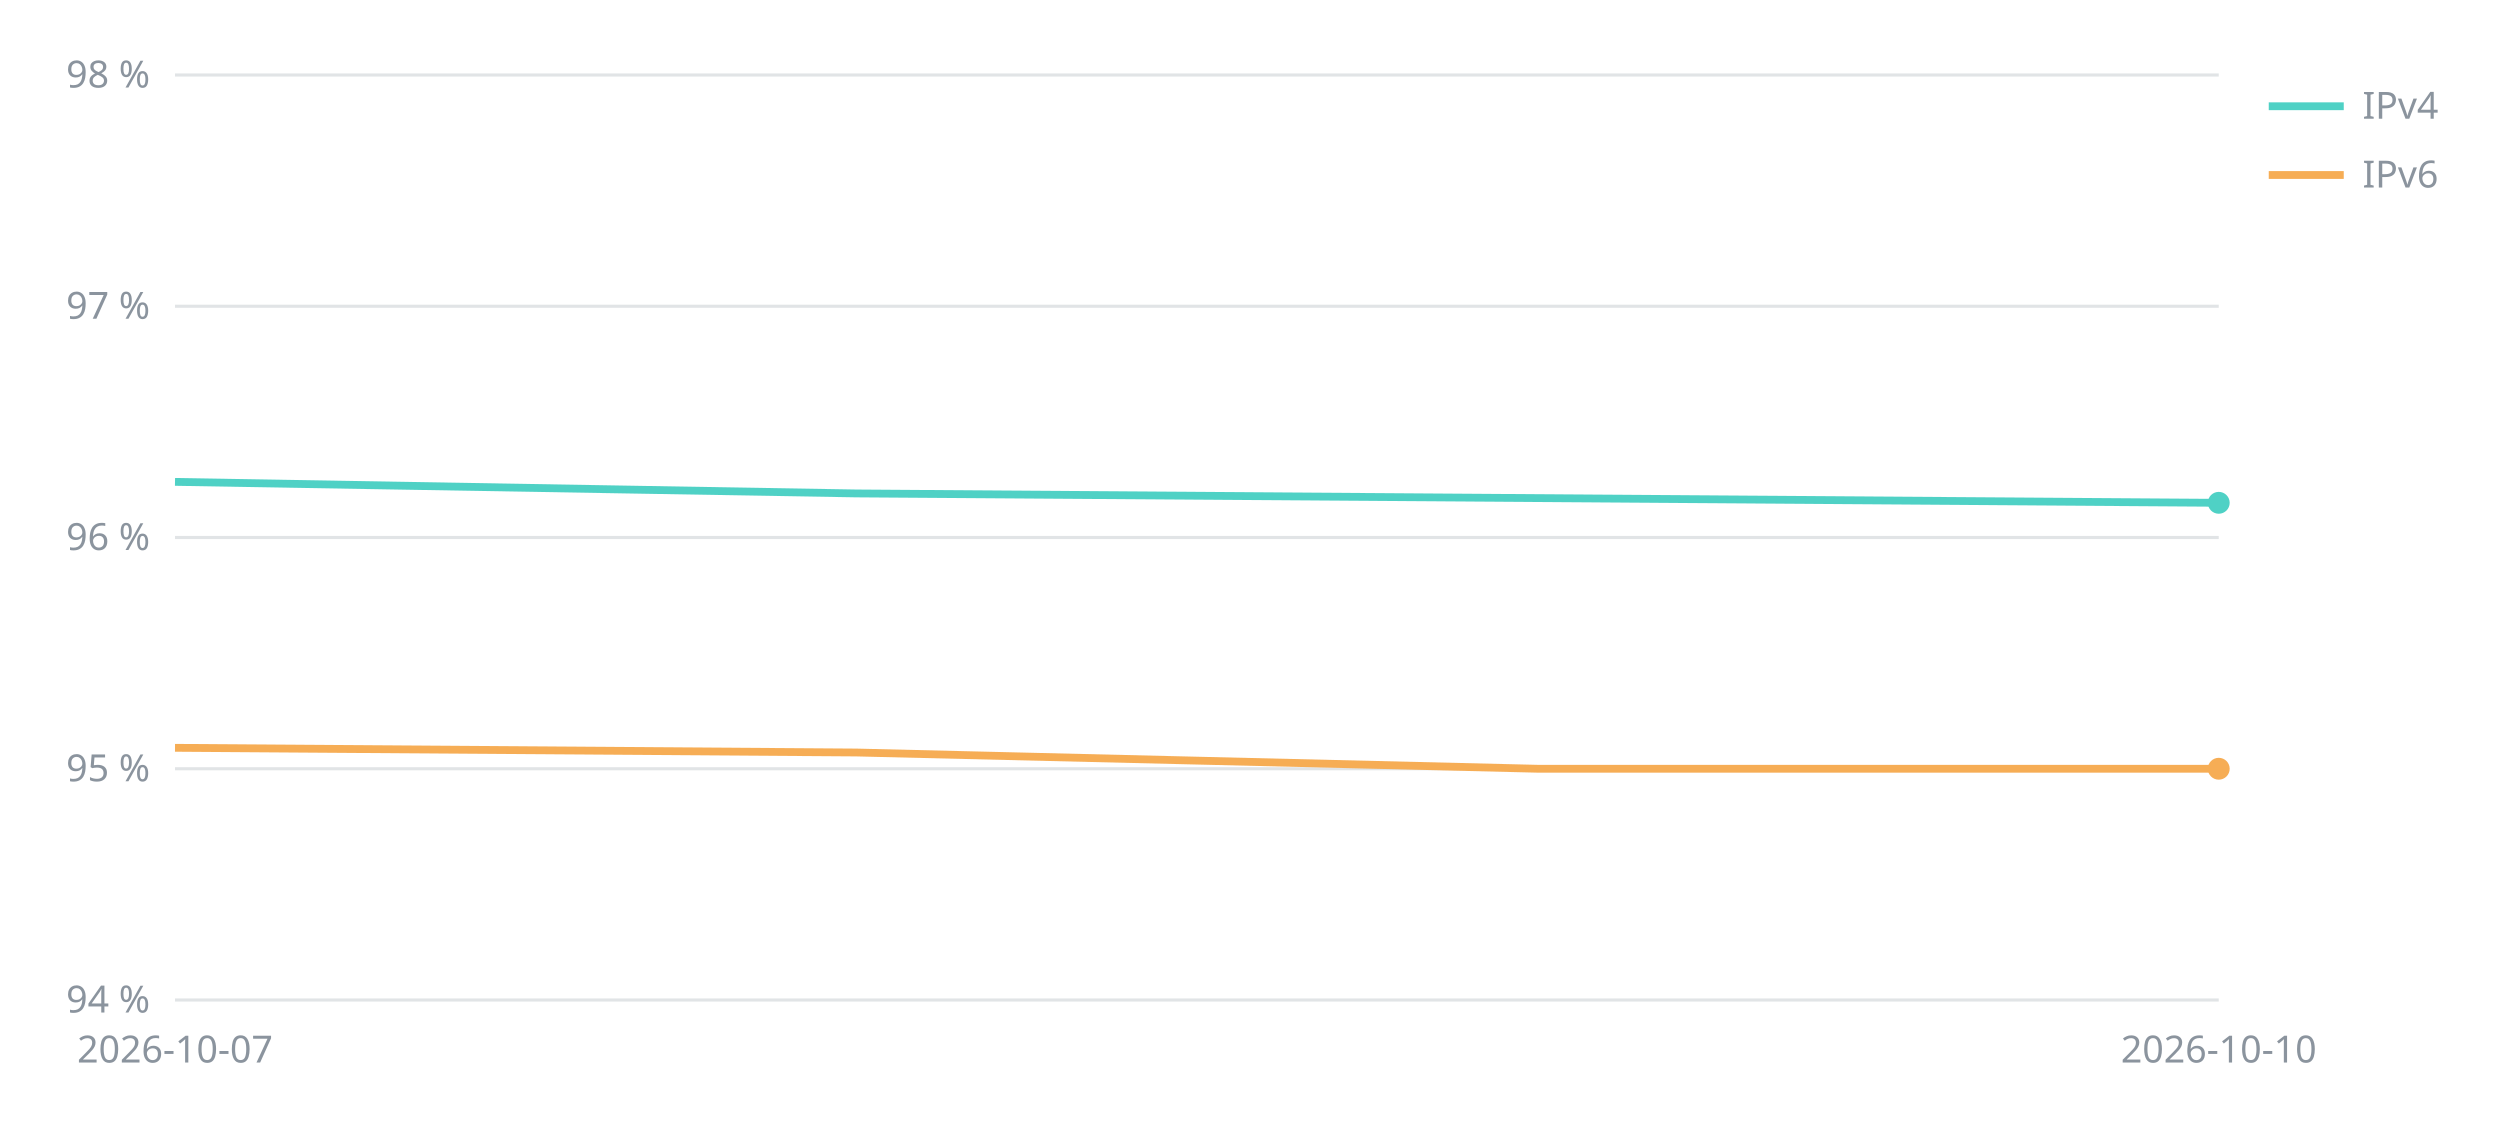
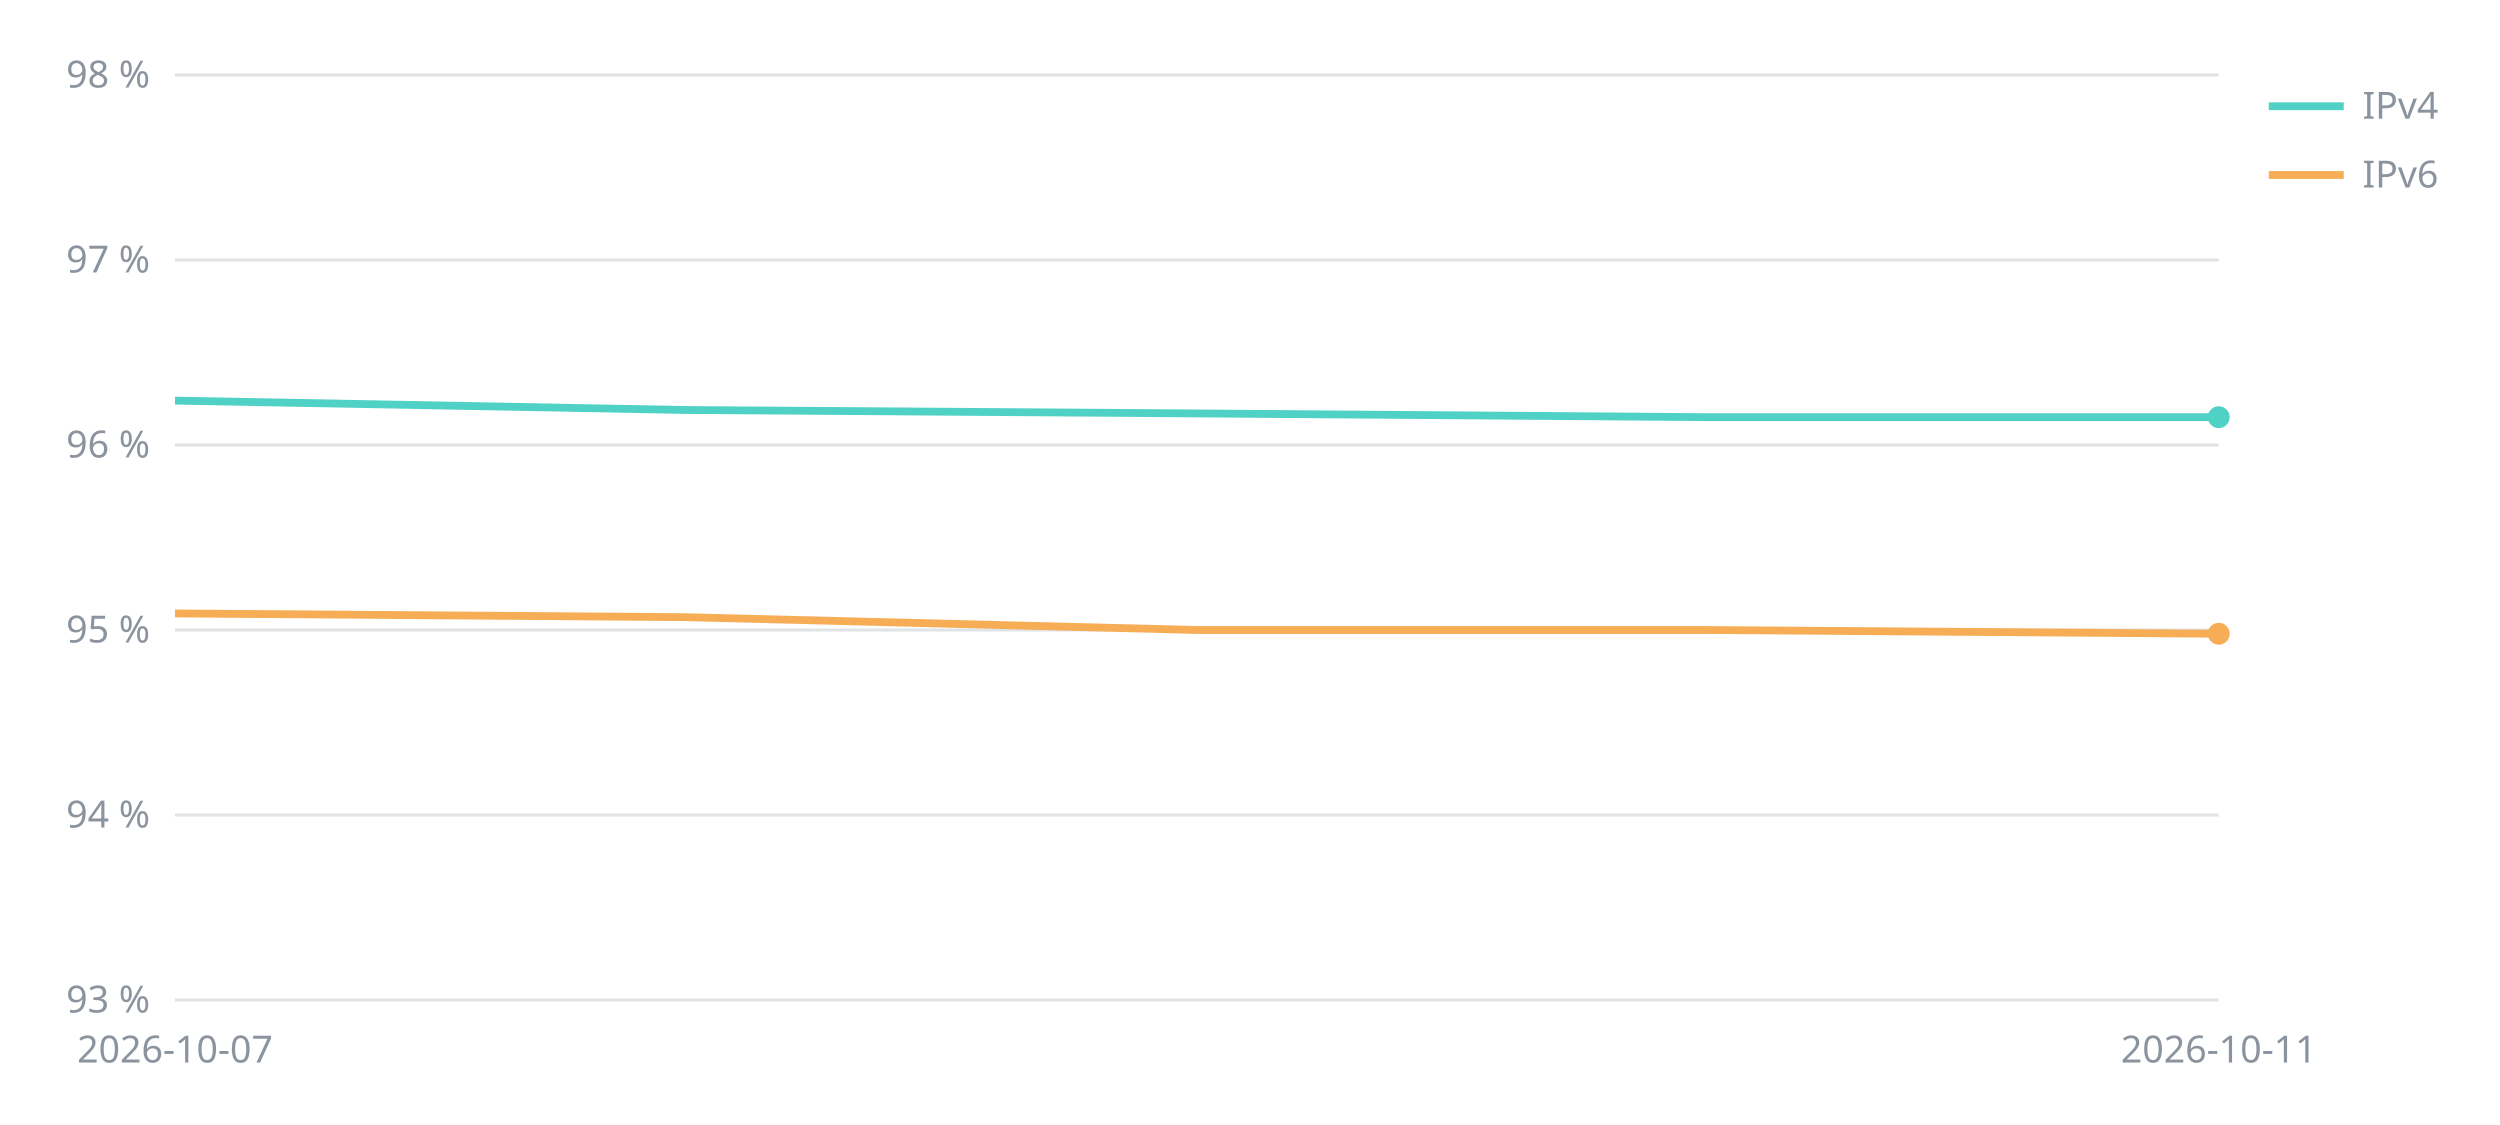
<svg xmlns="http://www.w3.org/2000/svg" viewBox="0 0 800 360" width="800" height="360" font-family="sans-serif" font-size="12" fill="#8b949e">
  <line x1="56" x2="710" y1="320.0" y2="320.0" stroke="#8b949e" stroke-opacity="0.25" />
-   <text x="48" y="324.0" text-anchor="end">94 %</text>
-   <line x1="56" x2="710" y1="246.0" y2="246.0" stroke="#8b949e" stroke-opacity="0.25" />
-   <text x="48" y="250.0" text-anchor="end">95 %</text>
-   <line x1="56" x2="710" y1="172.0" y2="172.0" stroke="#8b949e" stroke-opacity="0.25" />
-   <text x="48" y="176.0" text-anchor="end">96 %</text>
-   <line x1="56" x2="710" y1="98.0" y2="98.0" stroke="#8b949e" stroke-opacity="0.25" />
-   <text x="48" y="102.0" text-anchor="end">97 %</text>
+   <text x="48" y="324.0" text-anchor="end">93 %</text>
+   <line x1="56" x2="710" y1="260.8" y2="260.8" stroke="#8b949e" stroke-opacity="0.25" />
+   <text x="48" y="264.8" text-anchor="end">94 %</text>
+   <line x1="56" x2="710" y1="201.6" y2="201.6" stroke="#8b949e" stroke-opacity="0.25" />
+   <text x="48" y="205.6" text-anchor="end">95 %</text>
+   <line x1="56" x2="710" y1="142.4" y2="142.4" stroke="#8b949e" stroke-opacity="0.25" />
+   <text x="48" y="146.4" text-anchor="end">96 %</text>
+   <line x1="56" x2="710" y1="83.2" y2="83.2" stroke="#8b949e" stroke-opacity="0.25" />
+   <text x="48" y="87.2" text-anchor="end">97 %</text>
  <line x1="56" x2="710" y1="24.0" y2="24.0" stroke="#8b949e" stroke-opacity="0.25" />
  <text x="48" y="28.0" text-anchor="end">98 %</text>
  <text x="56.0" y="340" text-anchor="middle">2026-10-07</text>
-   <text x="710.0" y="340" text-anchor="middle">2026-10-10</text>
-   <polyline points="56.0,154.2 274.0,157.9 492.0,159.4 710.0,160.9" fill="none" stroke="#4fd1c5" stroke-width="2.5" />
-   <circle cx="710.0" cy="160.9" r="3.5" fill="#4fd1c5" />
+   <text x="710.0" y="340" text-anchor="middle">2026-10-11</text>
+   <polyline points="56.0,128.2 219.5,131.2 383.0,132.3 546.5,133.5 710.0,133.5" fill="none" stroke="#4fd1c5" stroke-width="2.5" />
+   <circle cx="710.0" cy="133.5" r="3.5" fill="#4fd1c5" />
  <line x1="726" x2="750" y1="34" y2="34" stroke="#4fd1c5" stroke-width="2.5" />
  <text x="756" y="38">IPv4</text>
-   <polyline points="56.0,239.3 274.0,240.8 492.0,246.0 710.0,246.0" fill="none" stroke="#f6ad55" stroke-width="2.5" />
-   <circle cx="710.0" cy="246.0" r="3.5" fill="#f6ad55" />
+   <polyline points="56.0,196.3 219.5,197.5 383.0,201.6 546.5,201.6 710.0,202.8" fill="none" stroke="#f6ad55" stroke-width="2.5" />
+   <circle cx="710.0" cy="202.8" r="3.5" fill="#f6ad55" />
  <line x1="726" x2="750" y1="56" y2="56" stroke="#f6ad55" stroke-width="2.5" />
  <text x="756" y="60">IPv6</text>
</svg>
